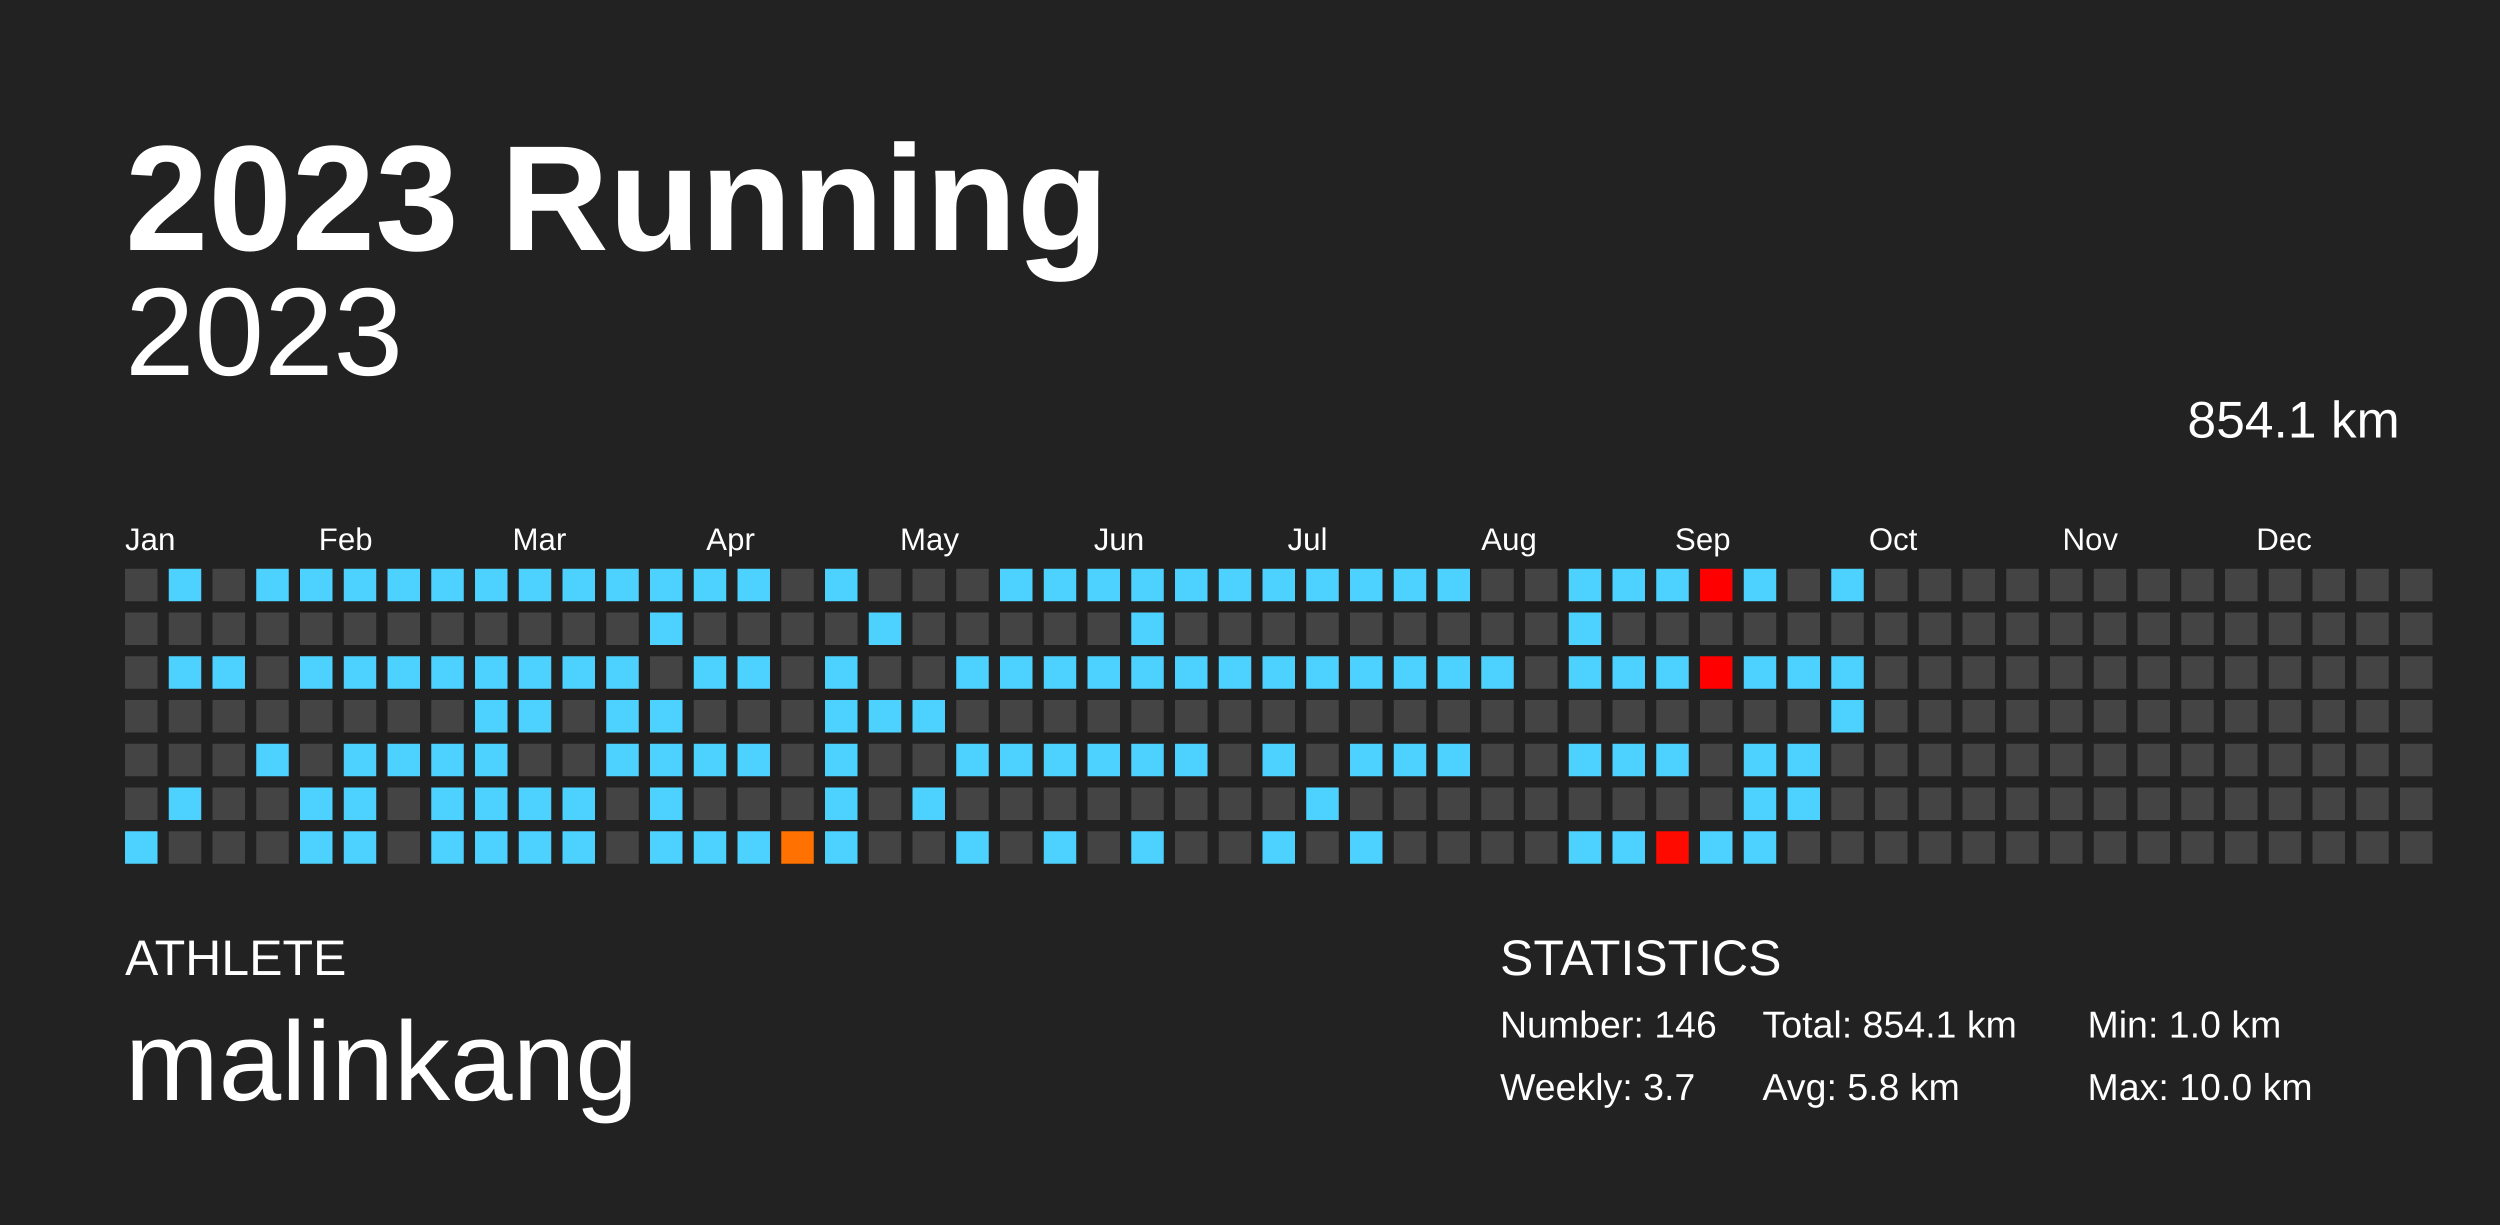
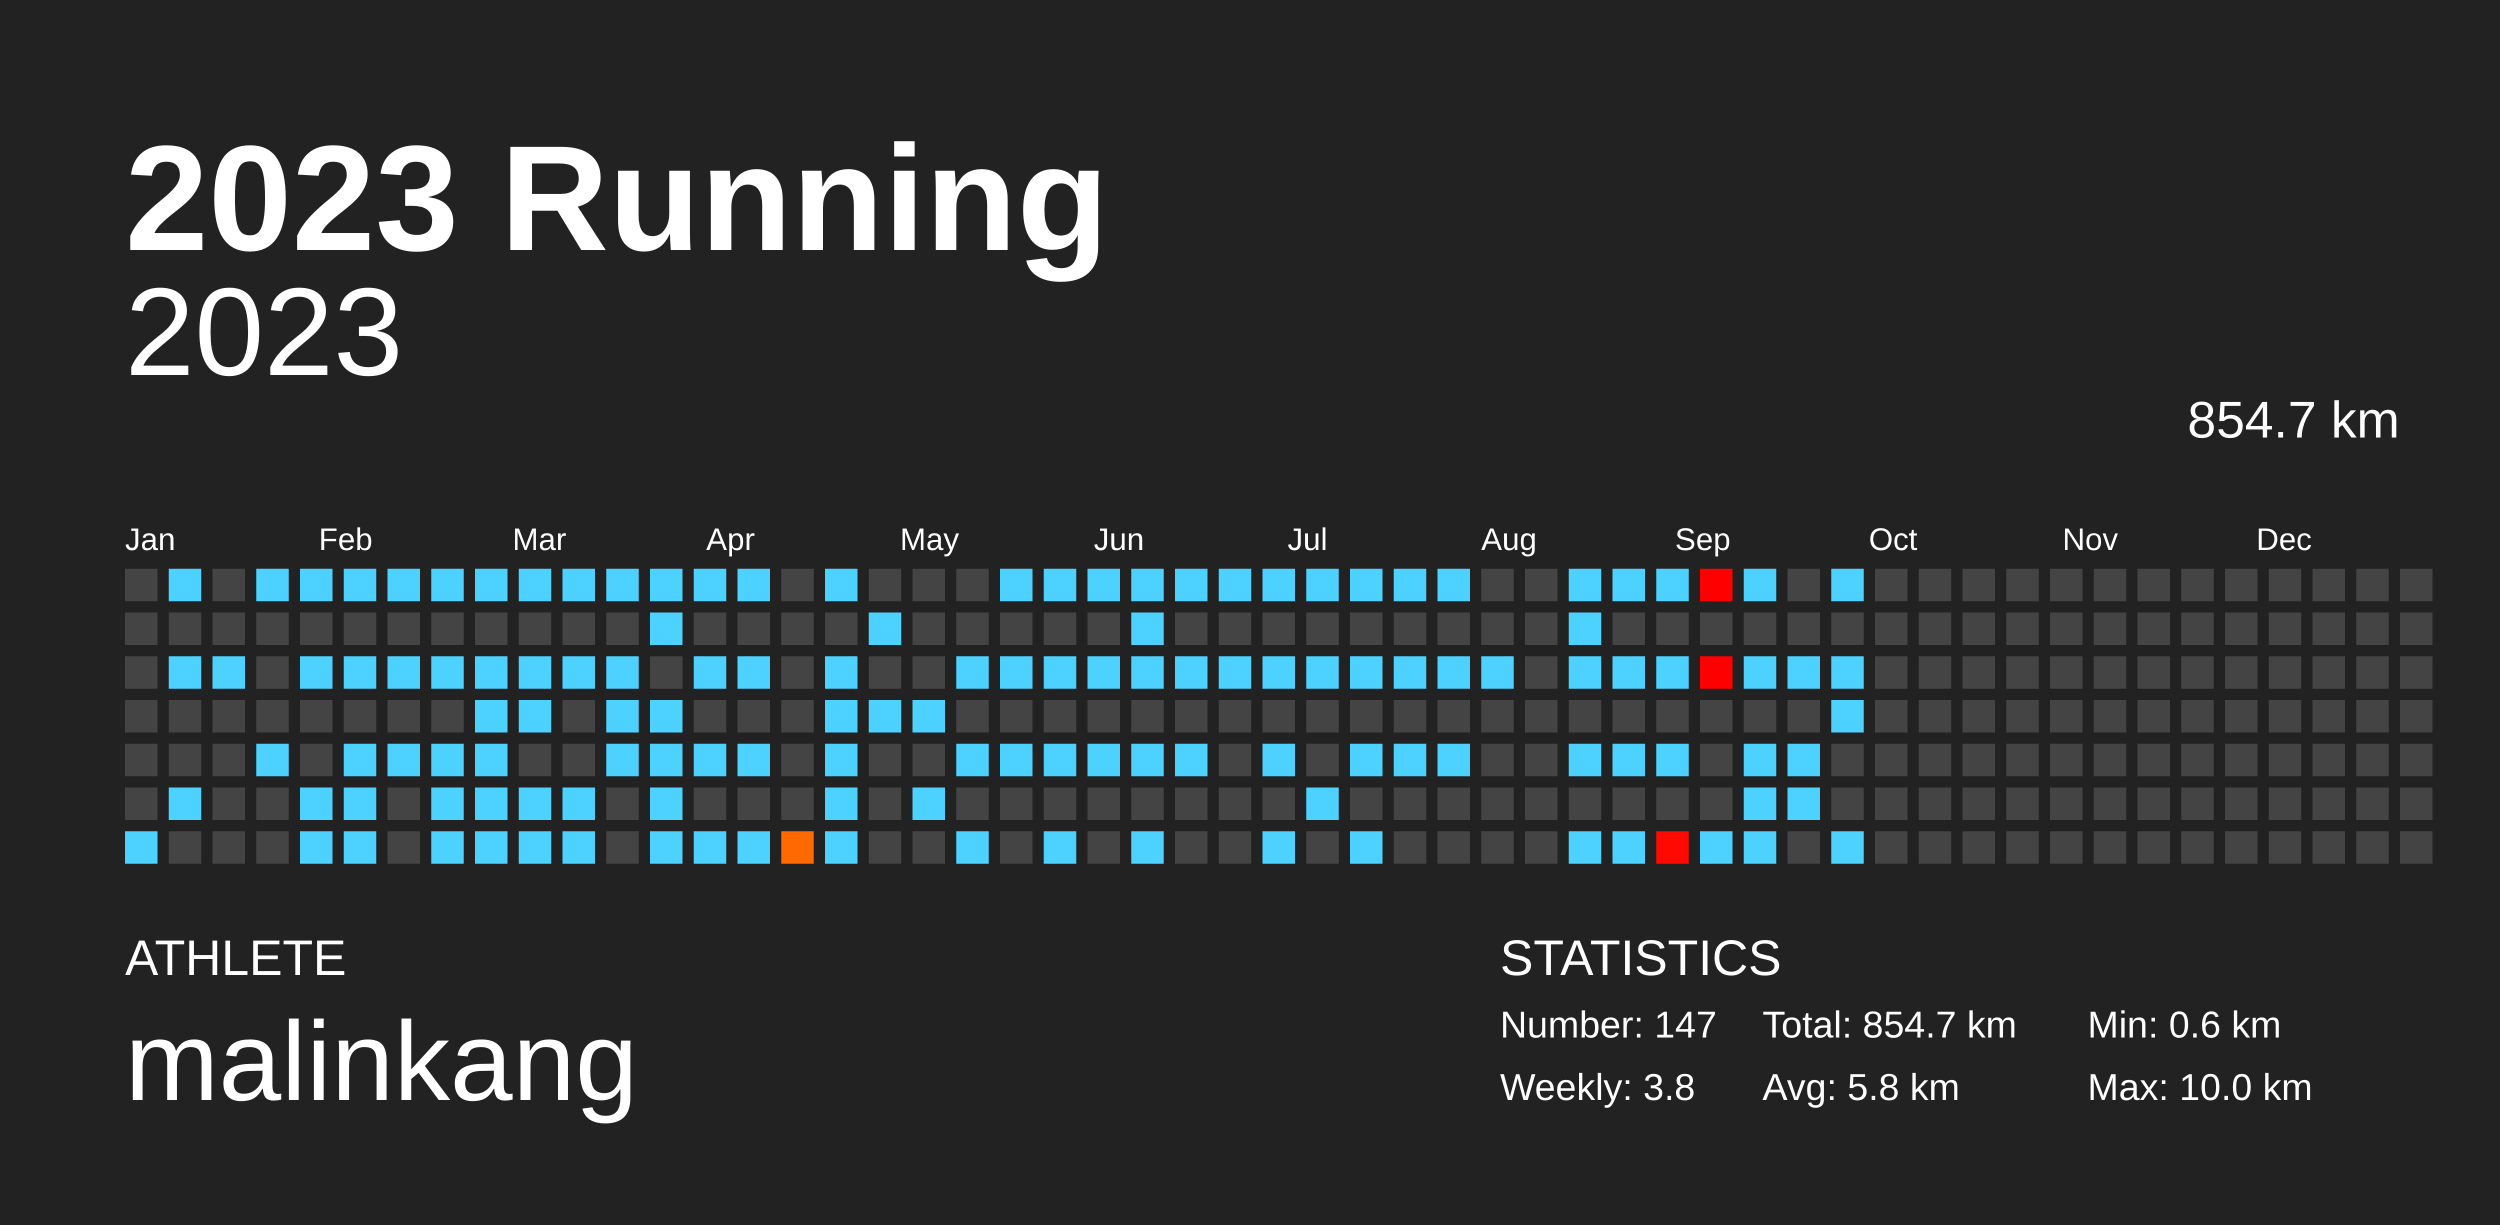
<svg xmlns="http://www.w3.org/2000/svg" baseProfile="full" height="98mm" version="1.1" viewBox="0,0,200,98" width="200mm">
  <defs />
  <rect fill="#222222" height="98" width="200" x="0" y="0" />
  <text fill="#FFFFFF" style="font-size:12px; font-family:Arial; font-weight:bold;" x="10" y="20">2023 Running</text>
  <text fill="#FFFFFF" style="font-size:4px; font-family:Arial" x="10" y="78">ATHLETE</text>
  <text fill="#FFFFFF" style="font-size:9px; font-family:Arial" x="10" y="88">malinkang</text>
  <text fill="#FFFFFF" style="font-size:4px; font-family:Arial" x="120" y="78">STATISTICS</text>
-   <text fill="#FFFFFF" style="font-size:3px; font-family:Arial" x="120" y="83">Number: 146</text>
-   <text fill="#FFFFFF" style="font-size:3px; font-family:Arial" x="120" y="88">Weekly: 3.7</text>
-   <text fill="#FFFFFF" style="font-size:3px; font-family:Arial" x="141" y="83">Total: 854.1 km</text>
+   <text fill="#FFFFFF" style="font-size:3px; font-family:Arial" x="120" y="83">Number: 147</text>
+   <text fill="#FFFFFF" style="font-size:3px; font-family:Arial" x="120" y="88">Weekly: 3.8</text>
+   <text fill="#FFFFFF" style="font-size:3px; font-family:Arial" x="141" y="83">Total: 854.7 km</text>
  <text fill="#FFFFFF" style="font-size:3px; font-family:Arial" x="141" y="88">Avg: 5.8 km</text>
-   <text fill="#FFFFFF" style="font-size:3px; font-family:Arial" x="167" y="83">Min: 1.0 km</text>
+   <text fill="#FFFFFF" style="font-size:3px; font-family:Arial" x="167" y="83">Min: 0.6 km</text>
  <text fill="#FFFFFF" style="font-size:3px; font-family:Arial" x="167" y="88">Max: 10.0 km</text>
  <text alignment-baseline="hanging" fill="#FFFFFF" style="font-size:10.0px; font-family:Arial;" x="10" y="30">2023</text>
-   <text alignment-baseline="hanging" fill="#FFFFFF" style="font-size:4.125px; font-family:Arial;" x="175" y="35">854.1 km</text>
+   <text alignment-baseline="hanging" fill="#FFFFFF" style="font-size:4.125px; font-family:Arial;" x="175" y="35">854.7 km</text>
  <text fill="#FFFFFF" style="font-size:2.5px; font-family:Arial" x="10.0" y="44">Jan</text>
  <text fill="#FFFFFF" style="font-size:2.5px; font-family:Arial" x="25.5" y="44">Feb</text>
  <text fill="#FFFFFF" style="font-size:2.5px; font-family:Arial" x="41.0" y="44">Mar</text>
  <text fill="#FFFFFF" style="font-size:2.5px; font-family:Arial" x="56.5" y="44">Apr</text>
  <text fill="#FFFFFF" style="font-size:2.5px; font-family:Arial" x="72.0" y="44">May</text>
  <text fill="#FFFFFF" style="font-size:2.5px; font-family:Arial" x="87.5" y="44">Jun</text>
  <text fill="#FFFFFF" style="font-size:2.5px; font-family:Arial" x="103.0" y="44">Jul</text>
  <text fill="#FFFFFF" style="font-size:2.5px; font-family:Arial" x="118.5" y="44">Aug</text>
  <text fill="#FFFFFF" style="font-size:2.5px; font-family:Arial" x="134.0" y="44">Sep</text>
  <text fill="#FFFFFF" style="font-size:2.5px; font-family:Arial" x="149.5" y="44">Oct</text>
  <text fill="#FFFFFF" style="font-size:2.5px; font-family:Arial" x="165.0" y="44">Nov</text>
  <text fill="#FFFFFF" style="font-size:2.5px; font-family:Arial" x="180.5" y="44">Dec</text>
  <rect fill="#444444" height="2.6" width="2.6" x="10.0" y="45.5" />
  <rect fill="#444444" height="2.6" width="2.6" x="10.0" y="49.0" />
  <rect fill="#444444" height="2.6" width="2.6" x="10.0" y="52.5" />
  <rect fill="#444444" height="2.6" width="2.6" x="10.0" y="56.0" />
  <rect fill="#444444" height="2.6" width="2.6" x="10.0" y="59.5" />
  <rect fill="#444444" height="2.6" width="2.6" x="10.0" y="63.0" />
  <rect fill="#4dd2ff" height="2.6" width="2.6" x="10.0" y="66.5" />
  <rect fill="#4dd2ff" height="2.6" width="2.6" x="13.5" y="45.5" />
  <rect fill="#444444" height="2.6" width="2.6" x="13.5" y="49.0" />
  <rect fill="#4dd2ff" height="2.6" width="2.6" x="13.5" y="52.5" />
  <rect fill="#444444" height="2.6" width="2.6" x="13.5" y="56.0" />
  <rect fill="#444444" height="2.6" width="2.6" x="13.5" y="59.5" />
  <rect fill="#4dd2ff" height="2.6" width="2.6" x="13.5" y="63.0" />
  <rect fill="#444444" height="2.6" width="2.6" x="13.5" y="66.5" />
  <rect fill="#444444" height="2.6" width="2.6" x="17.0" y="45.5" />
  <rect fill="#444444" height="2.6" width="2.6" x="17.0" y="49.0" />
  <rect fill="#4dd2ff" height="2.6" width="2.6" x="17.0" y="52.5" />
  <rect fill="#444444" height="2.6" width="2.6" x="17.0" y="56.0" />
  <rect fill="#444444" height="2.6" width="2.6" x="17.0" y="59.5" />
  <rect fill="#444444" height="2.6" width="2.6" x="17.0" y="63.0" />
  <rect fill="#444444" height="2.6" width="2.6" x="17.0" y="66.5" />
  <rect fill="#4dd2ff" height="2.6" width="2.6" x="20.5" y="45.5" />
  <rect fill="#444444" height="2.6" width="2.6" x="20.5" y="49.0" />
  <rect fill="#444444" height="2.6" width="2.6" x="20.5" y="52.5" />
  <rect fill="#444444" height="2.6" width="2.6" x="20.5" y="56.0" />
  <rect fill="#4dd2ff" height="2.6" width="2.6" x="20.5" y="59.5" />
  <rect fill="#444444" height="2.6" width="2.6" x="20.5" y="63.0" />
  <rect fill="#444444" height="2.6" width="2.6" x="20.5" y="66.5" />
  <rect fill="#4dd2ff" height="2.6" width="2.6" x="24.0" y="45.5" />
  <rect fill="#444444" height="2.6" width="2.6" x="24.0" y="49.0" />
  <rect fill="#4dd2ff" height="2.6" width="2.6" x="24.0" y="52.5" />
  <rect fill="#444444" height="2.6" width="2.6" x="24.0" y="56.0" />
  <rect fill="#444444" height="2.6" width="2.6" x="24.0" y="59.5" />
  <rect fill="#4dd2ff" height="2.6" width="2.6" x="24.0" y="63.0" />
  <rect fill="#4dd2ff" height="2.6" width="2.6" x="24.0" y="66.5" />
  <rect fill="#4dd2ff" height="2.6" width="2.6" x="27.5" y="45.5" />
  <rect fill="#444444" height="2.6" width="2.6" x="27.5" y="49.0" />
  <rect fill="#4dd2ff" height="2.6" width="2.6" x="27.5" y="52.5" />
  <rect fill="#444444" height="2.6" width="2.6" x="27.5" y="56.0" />
  <rect fill="#4dd2ff" height="2.6" width="2.6" x="27.5" y="59.5" />
  <rect fill="#4dd2ff" height="2.6" width="2.6" x="27.5" y="63.0" />
  <rect fill="#4dd2ff" height="2.6" width="2.6" x="27.5" y="66.5" />
  <rect fill="#4dd2ff" height="2.6" width="2.6" x="31.0" y="45.5" />
  <rect fill="#444444" height="2.6" width="2.6" x="31.0" y="49.0" />
  <rect fill="#4dd2ff" height="2.6" width="2.6" x="31.0" y="52.5" />
  <rect fill="#444444" height="2.6" width="2.6" x="31.0" y="56.0" />
  <rect fill="#4dd2ff" height="2.6" width="2.6" x="31.0" y="59.5" />
  <rect fill="#444444" height="2.6" width="2.6" x="31.0" y="63.0" />
  <rect fill="#444444" height="2.6" width="2.6" x="31.0" y="66.5" />
  <rect fill="#4dd2ff" height="2.6" width="2.6" x="34.5" y="45.5" />
  <rect fill="#444444" height="2.6" width="2.6" x="34.5" y="49.0" />
  <rect fill="#4dd2ff" height="2.6" width="2.6" x="34.5" y="52.5" />
  <rect fill="#444444" height="2.6" width="2.6" x="34.5" y="56.0" />
  <rect fill="#4dd2ff" height="2.6" width="2.6" x="34.5" y="59.5" />
  <rect fill="#4dd2ff" height="2.6" width="2.6" x="34.5" y="63.0" />
  <rect fill="#4dd2ff" height="2.6" width="2.6" x="34.5" y="66.5" />
  <rect fill="#4dd2ff" height="2.6" width="2.6" x="38.0" y="45.5" />
  <rect fill="#444444" height="2.6" width="2.6" x="38.0" y="49.0" />
  <rect fill="#4dd2ff" height="2.6" width="2.6" x="38.0" y="52.5" />
  <rect fill="#4dd2ff" height="2.6" width="2.6" x="38.0" y="56.0" />
  <rect fill="#4dd2ff" height="2.6" width="2.6" x="38.0" y="59.5" />
  <rect fill="#4dd2ff" height="2.6" width="2.6" x="38.0" y="63.0" />
  <rect fill="#4dd2ff" height="2.6" width="2.6" x="38.0" y="66.5" />
  <rect fill="#4dd2ff" height="2.6" width="2.6" x="41.5" y="45.5" />
  <rect fill="#444444" height="2.6" width="2.6" x="41.5" y="49.0" />
  <rect fill="#4dd2ff" height="2.6" width="2.6" x="41.5" y="52.5" />
  <rect fill="#4dd2ff" height="2.6" width="2.6" x="41.5" y="56.0" />
  <rect fill="#444444" height="2.6" width="2.6" x="41.5" y="59.5" />
  <rect fill="#4dd2ff" height="2.6" width="2.6" x="41.5" y="63.0" />
  <rect fill="#4dd2ff" height="2.6" width="2.6" x="41.5" y="66.5" />
  <rect fill="#4dd2ff" height="2.6" width="2.6" x="45.0" y="45.5" />
  <rect fill="#444444" height="2.6" width="2.6" x="45.0" y="49.0" />
  <rect fill="#4dd2ff" height="2.6" width="2.6" x="45.0" y="52.5" />
  <rect fill="#444444" height="2.6" width="2.6" x="45.0" y="56.0" />
  <rect fill="#444444" height="2.6" width="2.6" x="45.0" y="59.5" />
  <rect fill="#4dd2ff" height="2.6" width="2.6" x="45.0" y="63.0" />
  <rect fill="#4dd2ff" height="2.6" width="2.6" x="45.0" y="66.5" />
  <rect fill="#4dd2ff" height="2.6" width="2.6" x="48.5" y="45.5" />
  <rect fill="#444444" height="2.6" width="2.6" x="48.5" y="49.0" />
  <rect fill="#4dd2ff" height="2.6" width="2.6" x="48.5" y="52.5" />
  <rect fill="#4dd2ff" height="2.6" width="2.6" x="48.5" y="56.0" />
  <rect fill="#4dd2ff" height="2.6" width="2.6" x="48.5" y="59.5" />
  <rect fill="#444444" height="2.6" width="2.6" x="48.5" y="63.0" />
  <rect fill="#444444" height="2.6" width="2.6" x="48.5" y="66.5" />
  <rect fill="#4dd2ff" height="2.6" width="2.6" x="52.0" y="45.5" />
  <rect fill="#4dd2ff" height="2.6" width="2.6" x="52.0" y="49.0" />
  <rect fill="#444444" height="2.6" width="2.6" x="52.0" y="52.5" />
  <rect fill="#4dd2ff" height="2.6" width="2.6" x="52.0" y="56.0" />
  <rect fill="#4dd2ff" height="2.6" width="2.6" x="52.0" y="59.5" />
  <rect fill="#4dd2ff" height="2.6" width="2.6" x="52.0" y="63.0" />
  <rect fill="#4dd2ff" height="2.6" width="2.6" x="52.0" y="66.5" />
  <rect fill="#4dd2ff" height="2.6" width="2.6" x="55.5" y="45.5" />
  <rect fill="#444444" height="2.6" width="2.6" x="55.5" y="49.0" />
  <rect fill="#4dd2ff" height="2.6" width="2.6" x="55.5" y="52.5" />
  <rect fill="#444444" height="2.6" width="2.6" x="55.5" y="56.0" />
  <rect fill="#4dd2ff" height="2.6" width="2.6" x="55.5" y="59.5" />
  <rect fill="#444444" height="2.6" width="2.6" x="55.5" y="63.0" />
  <rect fill="#4dd2ff" height="2.6" width="2.6" x="55.5" y="66.5" />
  <rect fill="#4dd2ff" height="2.6" width="2.6" x="59.0" y="45.5" />
  <rect fill="#444444" height="2.6" width="2.6" x="59.0" y="49.0" />
  <rect fill="#4dd2ff" height="2.6" width="2.6" x="59.0" y="52.5" />
  <rect fill="#444444" height="2.6" width="2.6" x="59.0" y="56.0" />
  <rect fill="#4dd2ff" height="2.6" width="2.6" x="59.0" y="59.5" />
  <rect fill="#444444" height="2.6" width="2.6" x="59.0" y="63.0" />
  <rect fill="#4dd2ff" height="2.6" width="2.6" x="59.0" y="66.5" />
  <rect fill="#444444" height="2.6" width="2.6" x="62.5" y="45.5" />
  <rect fill="#444444" height="2.6" width="2.6" x="62.5" y="49.0" />
  <rect fill="#444444" height="2.6" width="2.6" x="62.5" y="52.5" />
  <rect fill="#444444" height="2.6" width="2.6" x="62.5" y="56.0" />
  <rect fill="#444444" height="2.6" width="2.6" x="62.5" y="59.5" />
  <rect fill="#444444" height="2.6" width="2.6" x="62.5" y="63.0" />
-   <rect fill="#ff7100" height="2.6" width="2.6" x="62.5" y="66.5" />
+   <rect fill="#ff6900" height="2.6" width="2.6" x="62.5" y="66.5" />
  <rect fill="#4dd2ff" height="2.6" width="2.6" x="66.0" y="45.5" />
  <rect fill="#444444" height="2.6" width="2.6" x="66.0" y="49.0" />
  <rect fill="#4dd2ff" height="2.6" width="2.6" x="66.0" y="52.5" />
  <rect fill="#4dd2ff" height="2.6" width="2.6" x="66.0" y="56.0" />
  <rect fill="#4dd2ff" height="2.6" width="2.6" x="66.0" y="59.5" />
  <rect fill="#4dd2ff" height="2.6" width="2.6" x="66.0" y="63.0" />
  <rect fill="#4dd2ff" height="2.6" width="2.6" x="66.0" y="66.5" />
  <rect fill="#444444" height="2.6" width="2.6" x="69.5" y="45.5" />
  <rect fill="#4dd2ff" height="2.6" width="2.6" x="69.5" y="49.0" />
  <rect fill="#444444" height="2.6" width="2.6" x="69.5" y="52.5" />
  <rect fill="#4dd2ff" height="2.6" width="2.6" x="69.5" y="56.0" />
  <rect fill="#444444" height="2.6" width="2.6" x="69.5" y="59.5" />
  <rect fill="#444444" height="2.6" width="2.6" x="69.5" y="63.0" />
  <rect fill="#444444" height="2.6" width="2.6" x="69.5" y="66.5" />
  <rect fill="#444444" height="2.6" width="2.6" x="73.0" y="45.5" />
  <rect fill="#444444" height="2.6" width="2.6" x="73.0" y="49.0" />
  <rect fill="#444444" height="2.6" width="2.6" x="73.0" y="52.5" />
  <rect fill="#4dd2ff" height="2.6" width="2.6" x="73.0" y="56.0" />
  <rect fill="#444444" height="2.6" width="2.6" x="73.0" y="59.5" />
  <rect fill="#4dd2ff" height="2.6" width="2.6" x="73.0" y="63.0" />
  <rect fill="#444444" height="2.6" width="2.6" x="73.0" y="66.5" />
  <rect fill="#444444" height="2.6" width="2.6" x="76.5" y="45.5" />
  <rect fill="#444444" height="2.6" width="2.6" x="76.5" y="49.0" />
  <rect fill="#4dd2ff" height="2.6" width="2.6" x="76.5" y="52.5" />
  <rect fill="#444444" height="2.6" width="2.6" x="76.5" y="56.0" />
  <rect fill="#4dd2ff" height="2.6" width="2.6" x="76.5" y="59.5" />
  <rect fill="#444444" height="2.6" width="2.6" x="76.5" y="63.0" />
  <rect fill="#4dd2ff" height="2.6" width="2.6" x="76.5" y="66.5" />
  <rect fill="#4dd2ff" height="2.6" width="2.6" x="80.0" y="45.5" />
  <rect fill="#444444" height="2.6" width="2.6" x="80.0" y="49.0" />
  <rect fill="#4dd2ff" height="2.6" width="2.6" x="80.0" y="52.5" />
  <rect fill="#444444" height="2.6" width="2.6" x="80.0" y="56.0" />
  <rect fill="#4dd2ff" height="2.6" width="2.6" x="80.0" y="59.5" />
  <rect fill="#444444" height="2.6" width="2.6" x="80.0" y="63.0" />
  <rect fill="#444444" height="2.6" width="2.6" x="80.0" y="66.5" />
  <rect fill="#4dd2ff" height="2.6" width="2.6" x="83.5" y="45.5" />
  <rect fill="#444444" height="2.6" width="2.6" x="83.5" y="49.0" />
  <rect fill="#4dd2ff" height="2.6" width="2.6" x="83.5" y="52.5" />
  <rect fill="#444444" height="2.6" width="2.6" x="83.5" y="56.0" />
  <rect fill="#4dd2ff" height="2.6" width="2.6" x="83.5" y="59.5" />
  <rect fill="#444444" height="2.6" width="2.6" x="83.5" y="63.0" />
  <rect fill="#4dd2ff" height="2.6" width="2.6" x="83.5" y="66.5" />
  <rect fill="#4dd2ff" height="2.6" width="2.6" x="87.0" y="45.5" />
  <rect fill="#444444" height="2.6" width="2.6" x="87.0" y="49.0" />
  <rect fill="#4dd2ff" height="2.6" width="2.6" x="87.0" y="52.5" />
  <rect fill="#444444" height="2.6" width="2.6" x="87.0" y="56.0" />
  <rect fill="#4dd2ff" height="2.6" width="2.6" x="87.0" y="59.5" />
  <rect fill="#444444" height="2.6" width="2.6" x="87.0" y="63.0" />
  <rect fill="#444444" height="2.6" width="2.6" x="87.0" y="66.5" />
  <rect fill="#4dd2ff" height="2.6" width="2.6" x="90.5" y="45.5" />
  <rect fill="#4dd2ff" height="2.6" width="2.6" x="90.5" y="49.0" />
  <rect fill="#4dd2ff" height="2.6" width="2.6" x="90.5" y="52.5" />
  <rect fill="#444444" height="2.6" width="2.6" x="90.5" y="56.0" />
  <rect fill="#4dd2ff" height="2.6" width="2.6" x="90.5" y="59.5" />
  <rect fill="#444444" height="2.6" width="2.6" x="90.5" y="63.0" />
  <rect fill="#4dd2ff" height="2.6" width="2.6" x="90.5" y="66.5" />
  <rect fill="#4dd2ff" height="2.6" width="2.6" x="94.0" y="45.5" />
  <rect fill="#444444" height="2.6" width="2.6" x="94.0" y="49.0" />
  <rect fill="#4dd2ff" height="2.6" width="2.6" x="94.0" y="52.5" />
  <rect fill="#444444" height="2.6" width="2.6" x="94.0" y="56.0" />
  <rect fill="#4dd2ff" height="2.6" width="2.6" x="94.0" y="59.5" />
  <rect fill="#444444" height="2.6" width="2.6" x="94.0" y="63.0" />
  <rect fill="#444444" height="2.6" width="2.6" x="94.0" y="66.5" />
  <rect fill="#4dd2ff" height="2.6" width="2.6" x="97.5" y="45.5" />
  <rect fill="#444444" height="2.6" width="2.6" x="97.5" y="49.0" />
  <rect fill="#4dd2ff" height="2.6" width="2.6" x="97.5" y="52.5" />
  <rect fill="#444444" height="2.6" width="2.6" x="97.5" y="56.0" />
  <rect fill="#444444" height="2.6" width="2.6" x="97.5" y="59.5" />
  <rect fill="#444444" height="2.6" width="2.6" x="97.5" y="63.0" />
  <rect fill="#444444" height="2.6" width="2.6" x="97.5" y="66.5" />
  <rect fill="#4dd2ff" height="2.6" width="2.6" x="101.0" y="45.5" />
  <rect fill="#444444" height="2.6" width="2.6" x="101.0" y="49.0" />
  <rect fill="#4dd2ff" height="2.6" width="2.6" x="101.0" y="52.5" />
  <rect fill="#444444" height="2.6" width="2.6" x="101.0" y="56.0" />
  <rect fill="#4dd2ff" height="2.6" width="2.6" x="101.0" y="59.5" />
  <rect fill="#444444" height="2.6" width="2.6" x="101.0" y="63.0" />
  <rect fill="#4dd2ff" height="2.6" width="2.6" x="101.0" y="66.5" />
  <rect fill="#4dd2ff" height="2.6" width="2.6" x="104.5" y="45.5" />
  <rect fill="#444444" height="2.6" width="2.6" x="104.5" y="49.0" />
  <rect fill="#4dd2ff" height="2.6" width="2.6" x="104.5" y="52.5" />
  <rect fill="#444444" height="2.6" width="2.6" x="104.5" y="56.0" />
  <rect fill="#444444" height="2.6" width="2.6" x="104.5" y="59.5" />
  <rect fill="#4dd2ff" height="2.6" width="2.6" x="104.5" y="63.0" />
  <rect fill="#444444" height="2.6" width="2.6" x="104.5" y="66.5" />
  <rect fill="#4dd2ff" height="2.6" width="2.6" x="108.0" y="45.5" />
  <rect fill="#444444" height="2.6" width="2.6" x="108.0" y="49.0" />
  <rect fill="#4dd2ff" height="2.6" width="2.6" x="108.0" y="52.5" />
  <rect fill="#444444" height="2.6" width="2.6" x="108.0" y="56.0" />
  <rect fill="#4dd2ff" height="2.6" width="2.6" x="108.0" y="59.5" />
  <rect fill="#444444" height="2.6" width="2.6" x="108.0" y="63.0" />
  <rect fill="#4dd2ff" height="2.6" width="2.6" x="108.0" y="66.5" />
  <rect fill="#4dd2ff" height="2.6" width="2.6" x="111.5" y="45.5" />
  <rect fill="#444444" height="2.6" width="2.6" x="111.5" y="49.0" />
  <rect fill="#4dd2ff" height="2.6" width="2.6" x="111.5" y="52.5" />
  <rect fill="#444444" height="2.6" width="2.6" x="111.5" y="56.0" />
  <rect fill="#4dd2ff" height="2.6" width="2.6" x="111.5" y="59.5" />
  <rect fill="#444444" height="2.6" width="2.6" x="111.5" y="63.0" />
  <rect fill="#444444" height="2.6" width="2.6" x="111.5" y="66.5" />
  <rect fill="#4dd2ff" height="2.6" width="2.6" x="115.0" y="45.5" />
  <rect fill="#444444" height="2.6" width="2.6" x="115.0" y="49.0" />
  <rect fill="#4dd2ff" height="2.6" width="2.6" x="115.0" y="52.5" />
  <rect fill="#444444" height="2.6" width="2.6" x="115.0" y="56.0" />
  <rect fill="#4dd2ff" height="2.6" width="2.6" x="115.0" y="59.5" />
  <rect fill="#444444" height="2.6" width="2.6" x="115.0" y="63.0" />
  <rect fill="#444444" height="2.6" width="2.6" x="115.0" y="66.5" />
  <rect fill="#444444" height="2.6" width="2.6" x="118.5" y="45.5" />
  <rect fill="#444444" height="2.6" width="2.6" x="118.5" y="49.0" />
  <rect fill="#4dd2ff" height="2.6" width="2.6" x="118.5" y="52.5" />
  <rect fill="#444444" height="2.6" width="2.6" x="118.5" y="56.0" />
  <rect fill="#444444" height="2.6" width="2.6" x="118.5" y="59.5" />
  <rect fill="#444444" height="2.6" width="2.6" x="118.5" y="63.0" />
  <rect fill="#444444" height="2.6" width="2.6" x="118.5" y="66.5" />
  <rect fill="#444444" height="2.6" width="2.6" x="122.0" y="45.5" />
  <rect fill="#444444" height="2.6" width="2.6" x="122.0" y="49.0" />
  <rect fill="#444444" height="2.6" width="2.6" x="122.0" y="52.5" />
  <rect fill="#444444" height="2.6" width="2.6" x="122.0" y="56.0" />
  <rect fill="#444444" height="2.6" width="2.6" x="122.0" y="59.5" />
  <rect fill="#444444" height="2.6" width="2.6" x="122.0" y="63.0" />
  <rect fill="#444444" height="2.6" width="2.6" x="122.0" y="66.5" />
  <rect fill="#4dd2ff" height="2.6" width="2.6" x="125.5" y="45.5" />
  <rect fill="#4dd2ff" height="2.6" width="2.6" x="125.5" y="49.0" />
  <rect fill="#4dd2ff" height="2.6" width="2.6" x="125.5" y="52.5" />
  <rect fill="#444444" height="2.6" width="2.6" x="125.5" y="56.0" />
  <rect fill="#4dd2ff" height="2.6" width="2.6" x="125.5" y="59.5" />
  <rect fill="#444444" height="2.6" width="2.6" x="125.5" y="63.0" />
  <rect fill="#4dd2ff" height="2.6" width="2.6" x="125.5" y="66.5" />
  <rect fill="#4dd2ff" height="2.6" width="2.6" x="129.0" y="45.5" />
  <rect fill="#444444" height="2.6" width="2.6" x="129.0" y="49.0" />
  <rect fill="#4dd2ff" height="2.6" width="2.6" x="129.0" y="52.5" />
  <rect fill="#444444" height="2.6" width="2.6" x="129.0" y="56.0" />
  <rect fill="#4dd2ff" height="2.6" width="2.6" x="129.0" y="59.5" />
  <rect fill="#444444" height="2.6" width="2.6" x="129.0" y="63.0" />
  <rect fill="#4dd2ff" height="2.6" width="2.6" x="129.0" y="66.5" />
  <rect fill="#4dd2ff" height="2.6" width="2.6" x="132.5" y="45.5" />
  <rect fill="#444444" height="2.6" width="2.6" x="132.5" y="49.0" />
  <rect fill="#4dd2ff" height="2.6" width="2.6" x="132.5" y="52.5" />
  <rect fill="#444444" height="2.6" width="2.6" x="132.5" y="56.0" />
  <rect fill="#4dd2ff" height="2.6" width="2.6" x="132.5" y="59.5" />
  <rect fill="#444444" height="2.6" width="2.6" x="132.5" y="63.0" />
-   <rect fill="#ff0a00" height="2.6" width="2.6" x="132.5" y="66.5" />
+   <rect fill="#ff0900" height="2.6" width="2.6" x="132.5" y="66.5" />
  <rect fill="#ff0000" height="2.6" width="2.6" x="136.0" y="45.5" />
  <rect fill="#444444" height="2.6" width="2.6" x="136.0" y="49.0" />
  <rect fill="#ff0000" height="2.6" width="2.6" x="136.0" y="52.5" />
  <rect fill="#444444" height="2.6" width="2.6" x="136.0" y="56.0" />
  <rect fill="#444444" height="2.6" width="2.6" x="136.0" y="59.5" />
  <rect fill="#444444" height="2.6" width="2.6" x="136.0" y="63.0" />
  <rect fill="#4dd2ff" height="2.6" width="2.6" x="136.0" y="66.5" />
  <rect fill="#4dd2ff" height="2.6" width="2.6" x="139.5" y="45.5" />
  <rect fill="#444444" height="2.6" width="2.6" x="139.5" y="49.0" />
  <rect fill="#4dd2ff" height="2.6" width="2.6" x="139.5" y="52.5" />
  <rect fill="#444444" height="2.6" width="2.6" x="139.5" y="56.0" />
  <rect fill="#4dd2ff" height="2.6" width="2.6" x="139.5" y="59.5" />
  <rect fill="#4dd2ff" height="2.6" width="2.6" x="139.5" y="63.0" />
  <rect fill="#4dd2ff" height="2.6" width="2.6" x="139.5" y="66.5" />
  <rect fill="#444444" height="2.6" width="2.6" x="143.0" y="45.5" />
  <rect fill="#444444" height="2.6" width="2.6" x="143.0" y="49.0" />
  <rect fill="#4dd2ff" height="2.6" width="2.6" x="143.0" y="52.5" />
  <rect fill="#444444" height="2.6" width="2.6" x="143.0" y="56.0" />
  <rect fill="#4dd2ff" height="2.6" width="2.6" x="143.0" y="59.5" />
  <rect fill="#4dd2ff" height="2.6" width="2.6" x="143.0" y="63.0" />
  <rect fill="#444444" height="2.6" width="2.6" x="143.0" y="66.5" />
  <rect fill="#4dd2ff" height="2.6" width="2.6" x="146.5" y="45.5" />
  <rect fill="#444444" height="2.6" width="2.6" x="146.5" y="49.0" />
  <rect fill="#4dd2ff" height="2.6" width="2.6" x="146.5" y="52.5" />
  <rect fill="#4dd2ff" height="2.6" width="2.6" x="146.5" y="56.0" />
  <rect fill="#444444" height="2.6" width="2.6" x="146.5" y="59.5" />
  <rect fill="#444444" height="2.6" width="2.6" x="146.5" y="63.0" />
-   <rect fill="#444444" height="2.6" width="2.6" x="146.5" y="66.5" />
+   <rect fill="#4dd2ff" height="2.6" width="2.6" x="146.5" y="66.5" />
  <rect fill="#444444" height="2.6" width="2.6" x="150.0" y="45.5" />
  <rect fill="#444444" height="2.6" width="2.6" x="150.0" y="49.0" />
  <rect fill="#444444" height="2.6" width="2.6" x="150.0" y="52.5" />
  <rect fill="#444444" height="2.6" width="2.6" x="150.0" y="56.0" />
  <rect fill="#444444" height="2.6" width="2.6" x="150.0" y="59.5" />
  <rect fill="#444444" height="2.6" width="2.6" x="150.0" y="63.0" />
  <rect fill="#444444" height="2.6" width="2.6" x="150.0" y="66.5" />
  <rect fill="#444444" height="2.6" width="2.6" x="153.5" y="45.5" />
  <rect fill="#444444" height="2.6" width="2.6" x="153.5" y="49.0" />
  <rect fill="#444444" height="2.6" width="2.6" x="153.5" y="52.5" />
  <rect fill="#444444" height="2.6" width="2.6" x="153.5" y="56.0" />
  <rect fill="#444444" height="2.6" width="2.6" x="153.5" y="59.5" />
  <rect fill="#444444" height="2.6" width="2.6" x="153.5" y="63.0" />
  <rect fill="#444444" height="2.6" width="2.6" x="153.5" y="66.5" />
  <rect fill="#444444" height="2.6" width="2.6" x="157.0" y="45.5" />
  <rect fill="#444444" height="2.6" width="2.6" x="157.0" y="49.0" />
  <rect fill="#444444" height="2.6" width="2.6" x="157.0" y="52.5" />
  <rect fill="#444444" height="2.6" width="2.6" x="157.0" y="56.0" />
  <rect fill="#444444" height="2.6" width="2.6" x="157.0" y="59.5" />
  <rect fill="#444444" height="2.6" width="2.6" x="157.0" y="63.0" />
  <rect fill="#444444" height="2.6" width="2.6" x="157.0" y="66.5" />
  <rect fill="#444444" height="2.6" width="2.6" x="160.5" y="45.5" />
  <rect fill="#444444" height="2.6" width="2.6" x="160.5" y="49.0" />
  <rect fill="#444444" height="2.6" width="2.6" x="160.5" y="52.5" />
  <rect fill="#444444" height="2.6" width="2.6" x="160.5" y="56.0" />
  <rect fill="#444444" height="2.6" width="2.6" x="160.5" y="59.5" />
  <rect fill="#444444" height="2.6" width="2.6" x="160.5" y="63.0" />
  <rect fill="#444444" height="2.6" width="2.6" x="160.5" y="66.5" />
  <rect fill="#444444" height="2.6" width="2.6" x="164.0" y="45.5" />
  <rect fill="#444444" height="2.6" width="2.6" x="164.0" y="49.0" />
  <rect fill="#444444" height="2.6" width="2.6" x="164.0" y="52.5" />
  <rect fill="#444444" height="2.6" width="2.6" x="164.0" y="56.0" />
  <rect fill="#444444" height="2.6" width="2.6" x="164.0" y="59.5" />
  <rect fill="#444444" height="2.6" width="2.6" x="164.0" y="63.0" />
  <rect fill="#444444" height="2.6" width="2.6" x="164.0" y="66.5" />
  <rect fill="#444444" height="2.6" width="2.6" x="167.5" y="45.5" />
  <rect fill="#444444" height="2.6" width="2.6" x="167.5" y="49.0" />
  <rect fill="#444444" height="2.6" width="2.6" x="167.5" y="52.5" />
  <rect fill="#444444" height="2.6" width="2.6" x="167.5" y="56.0" />
  <rect fill="#444444" height="2.6" width="2.6" x="167.5" y="59.5" />
  <rect fill="#444444" height="2.6" width="2.6" x="167.5" y="63.0" />
  <rect fill="#444444" height="2.6" width="2.6" x="167.5" y="66.5" />
  <rect fill="#444444" height="2.6" width="2.6" x="171.0" y="45.5" />
  <rect fill="#444444" height="2.6" width="2.6" x="171.0" y="49.0" />
  <rect fill="#444444" height="2.6" width="2.6" x="171.0" y="52.5" />
  <rect fill="#444444" height="2.6" width="2.6" x="171.0" y="56.0" />
  <rect fill="#444444" height="2.6" width="2.6" x="171.0" y="59.5" />
  <rect fill="#444444" height="2.6" width="2.6" x="171.0" y="63.0" />
  <rect fill="#444444" height="2.6" width="2.6" x="171.0" y="66.5" />
  <rect fill="#444444" height="2.6" width="2.6" x="174.5" y="45.5" />
  <rect fill="#444444" height="2.6" width="2.6" x="174.5" y="49.0" />
  <rect fill="#444444" height="2.6" width="2.6" x="174.5" y="52.5" />
  <rect fill="#444444" height="2.6" width="2.6" x="174.5" y="56.0" />
  <rect fill="#444444" height="2.6" width="2.6" x="174.5" y="59.5" />
  <rect fill="#444444" height="2.6" width="2.6" x="174.5" y="63.0" />
  <rect fill="#444444" height="2.6" width="2.6" x="174.5" y="66.5" />
  <rect fill="#444444" height="2.6" width="2.6" x="178.0" y="45.5" />
  <rect fill="#444444" height="2.6" width="2.6" x="178.0" y="49.0" />
  <rect fill="#444444" height="2.6" width="2.6" x="178.0" y="52.5" />
  <rect fill="#444444" height="2.6" width="2.6" x="178.0" y="56.0" />
  <rect fill="#444444" height="2.6" width="2.6" x="178.0" y="59.5" />
  <rect fill="#444444" height="2.6" width="2.6" x="178.0" y="63.0" />
  <rect fill="#444444" height="2.6" width="2.6" x="178.0" y="66.5" />
  <rect fill="#444444" height="2.6" width="2.6" x="181.5" y="45.5" />
  <rect fill="#444444" height="2.6" width="2.6" x="181.5" y="49.0" />
  <rect fill="#444444" height="2.6" width="2.6" x="181.5" y="52.5" />
  <rect fill="#444444" height="2.6" width="2.6" x="181.5" y="56.0" />
  <rect fill="#444444" height="2.6" width="2.6" x="181.5" y="59.5" />
  <rect fill="#444444" height="2.6" width="2.6" x="181.5" y="63.0" />
  <rect fill="#444444" height="2.6" width="2.6" x="181.5" y="66.5" />
  <rect fill="#444444" height="2.6" width="2.6" x="185.0" y="45.5" />
  <rect fill="#444444" height="2.6" width="2.6" x="185.0" y="49.0" />
  <rect fill="#444444" height="2.6" width="2.6" x="185.0" y="52.5" />
  <rect fill="#444444" height="2.6" width="2.6" x="185.0" y="56.0" />
  <rect fill="#444444" height="2.6" width="2.6" x="185.0" y="59.5" />
  <rect fill="#444444" height="2.6" width="2.6" x="185.0" y="63.0" />
  <rect fill="#444444" height="2.6" width="2.6" x="185.0" y="66.5" />
  <rect fill="#444444" height="2.6" width="2.6" x="188.5" y="45.5" />
  <rect fill="#444444" height="2.6" width="2.6" x="188.5" y="49.0" />
  <rect fill="#444444" height="2.6" width="2.6" x="188.5" y="52.5" />
  <rect fill="#444444" height="2.6" width="2.6" x="188.5" y="56.0" />
  <rect fill="#444444" height="2.6" width="2.6" x="188.5" y="59.5" />
  <rect fill="#444444" height="2.6" width="2.6" x="188.5" y="63.0" />
  <rect fill="#444444" height="2.6" width="2.6" x="188.5" y="66.5" />
  <rect fill="#444444" height="2.6" width="2.6" x="192.0" y="45.5" />
  <rect fill="#444444" height="2.6" width="2.6" x="192.0" y="49.0" />
  <rect fill="#444444" height="2.6" width="2.6" x="192.0" y="52.5" />
  <rect fill="#444444" height="2.6" width="2.6" x="192.0" y="56.0" />
  <rect fill="#444444" height="2.6" width="2.6" x="192.0" y="59.5" />
  <rect fill="#444444" height="2.6" width="2.6" x="192.0" y="63.0" />
  <rect fill="#444444" height="2.6" width="2.6" x="192.0" y="66.5" />
</svg>
